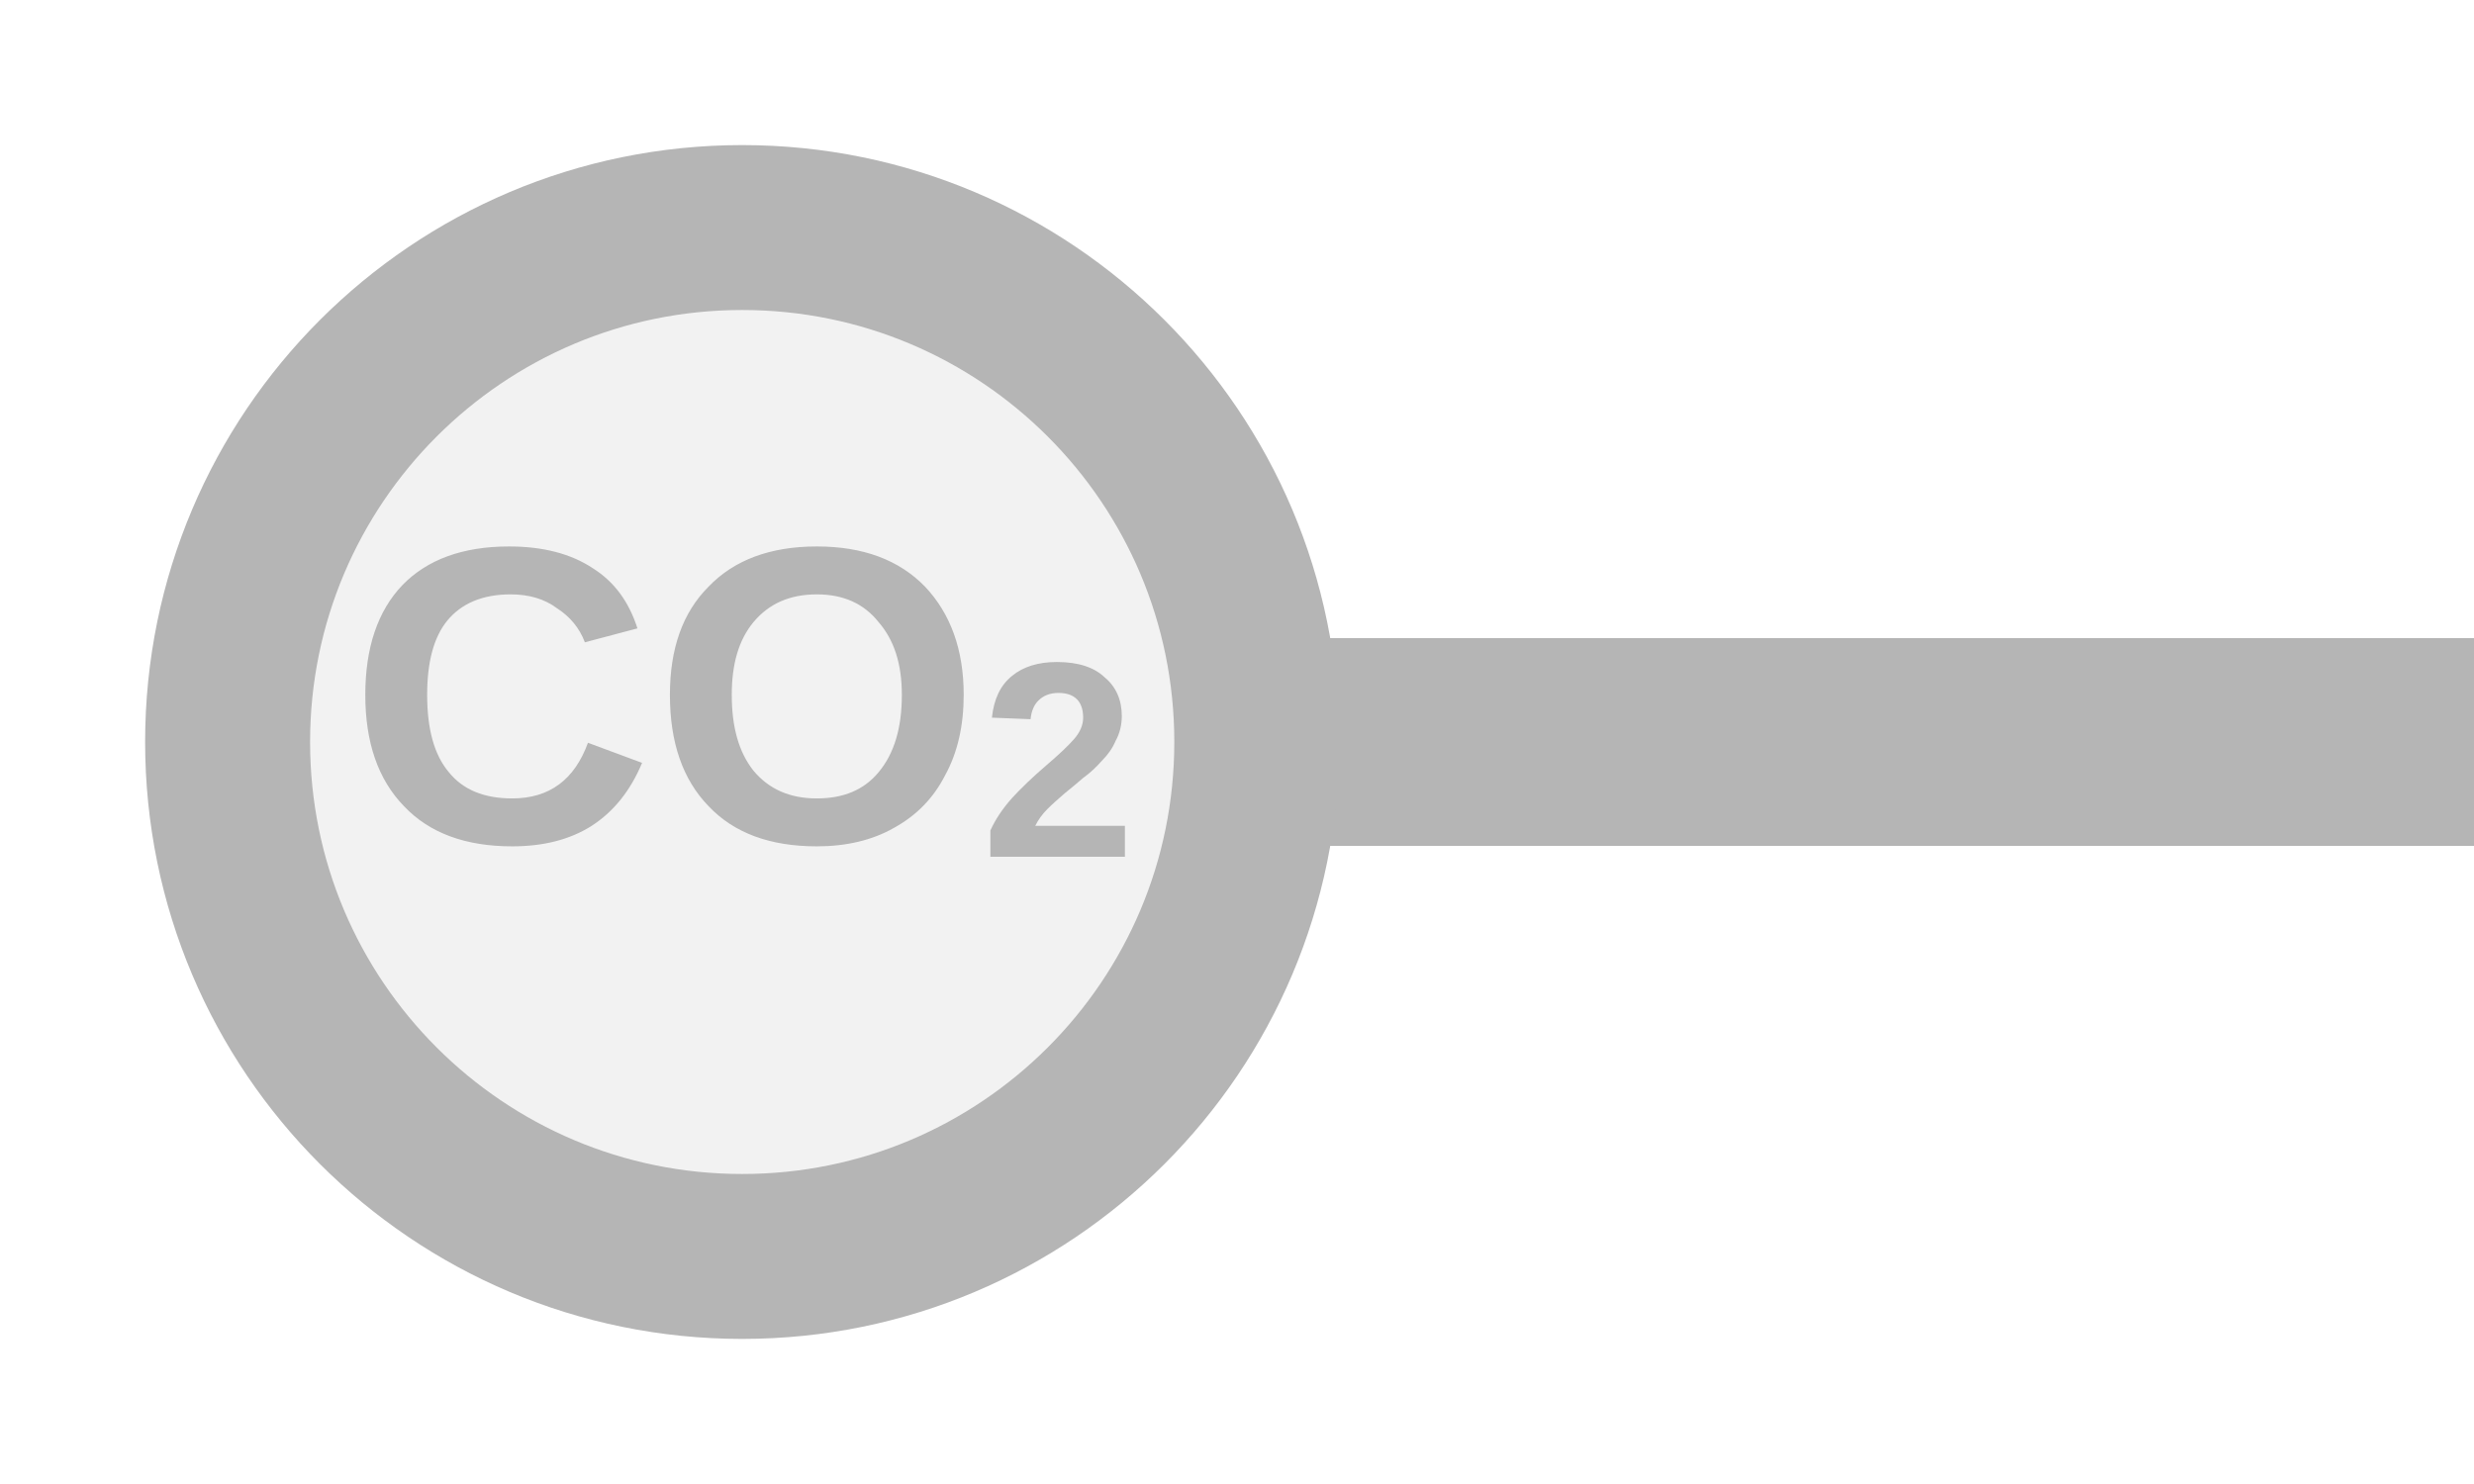
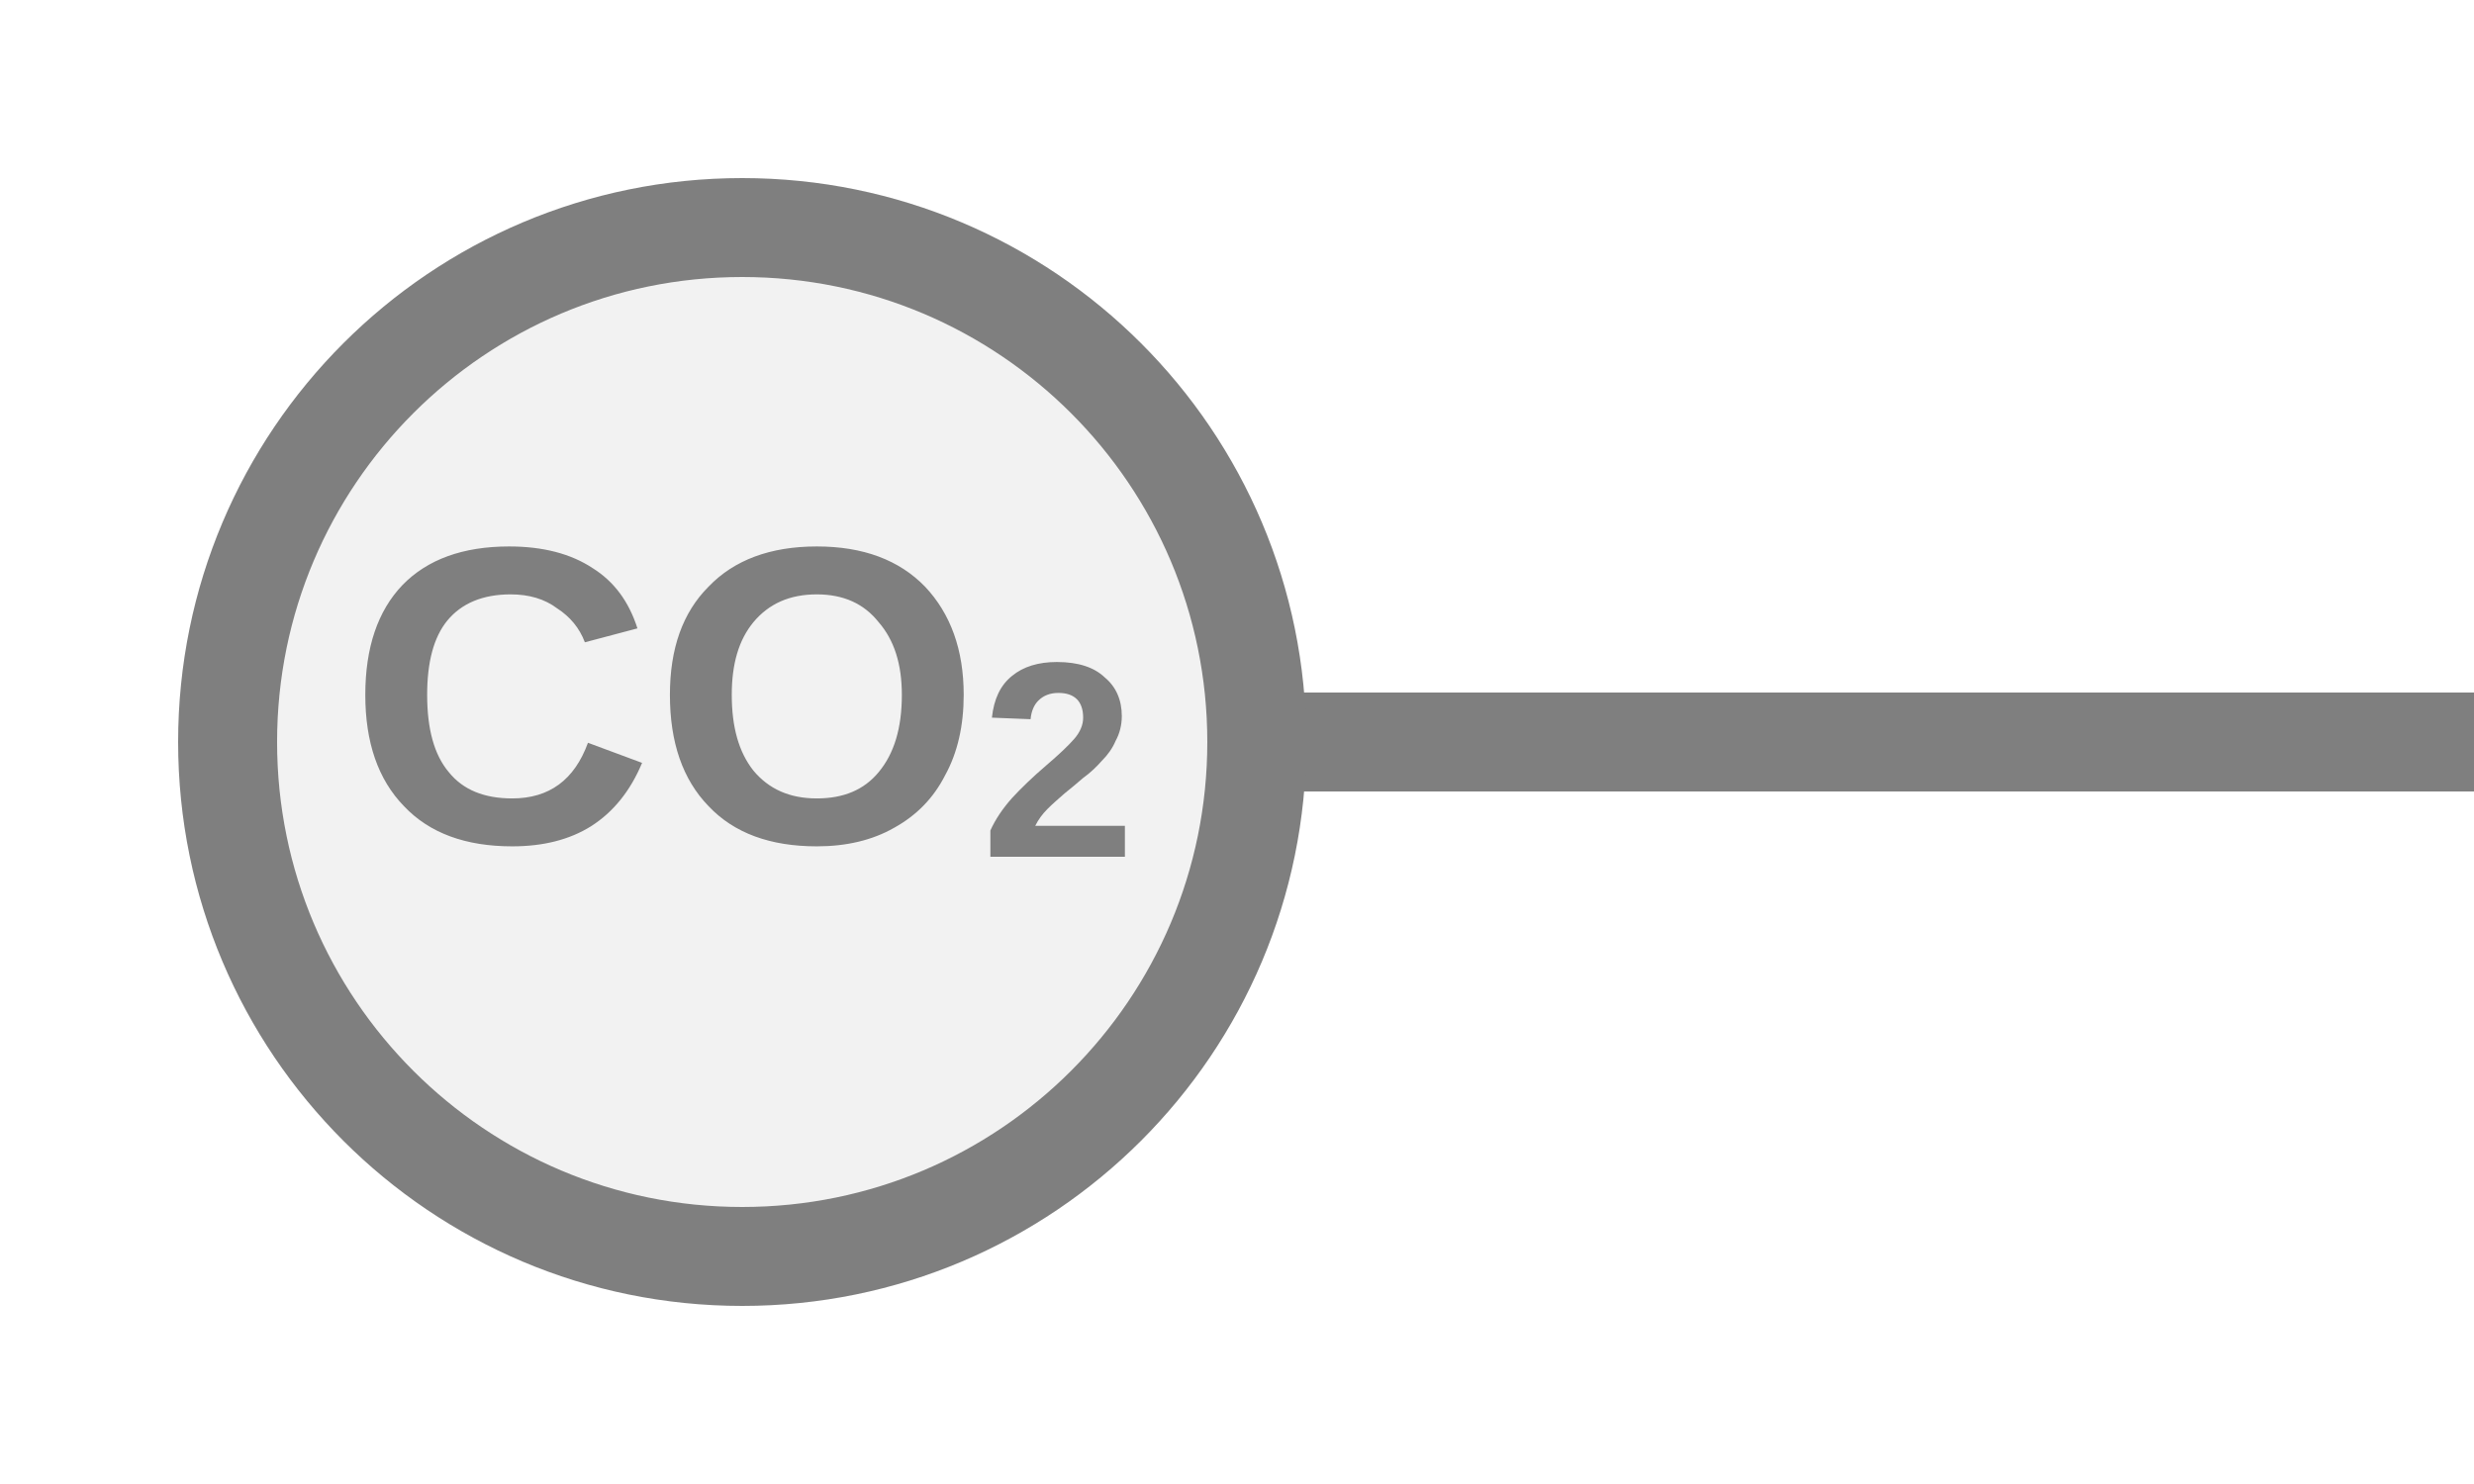
<svg xmlns="http://www.w3.org/2000/svg" width="25px" height="15px" viewBox="0 0 25 15">
-   <line x1="12.7" y1="7.5" x2="25" y2="7.5" stroke="#b5b5b5" stroke-width="2.1" stroke-linecap="round" />
-   <circle cx="7.5" cy="7.5" r="5.2" fill="#f2f2f2" stroke="#b5b5b5" stroke-width="1.667" />
-   <text x="7.5" y="7.3" fill="#b5b5b5" font-family="Arial, Helvetica, sans-serif" font-size="4.264" font-style="normal" font-weight="600" text-anchor="middle" dominant-baseline="middle">CO<tspan font-size="66.00%" baseline-shift="sub">2</tspan>
+   <line x1="12.7" y1="7.5" x2="25" y2="7.5" stroke="#7f7f7f" stroke-width="1" stroke-linecap="round" />
+   <circle cx="7.5" cy="7.5" r="5.2" fill="#f2f2f2" stroke="#7f7f7f" stroke-width="1" />
+   <text x="7.5" y="7.3" fill="#7f7f7f" font-family="Arial, Helvetica, sans-serif" font-size="4.264" font-style="normal" font-weight="600" text-anchor="middle" dominant-baseline="middle">CO<tspan font-size="66.00%" baseline-shift="sub">2</tspan>
  </text>
</svg>
